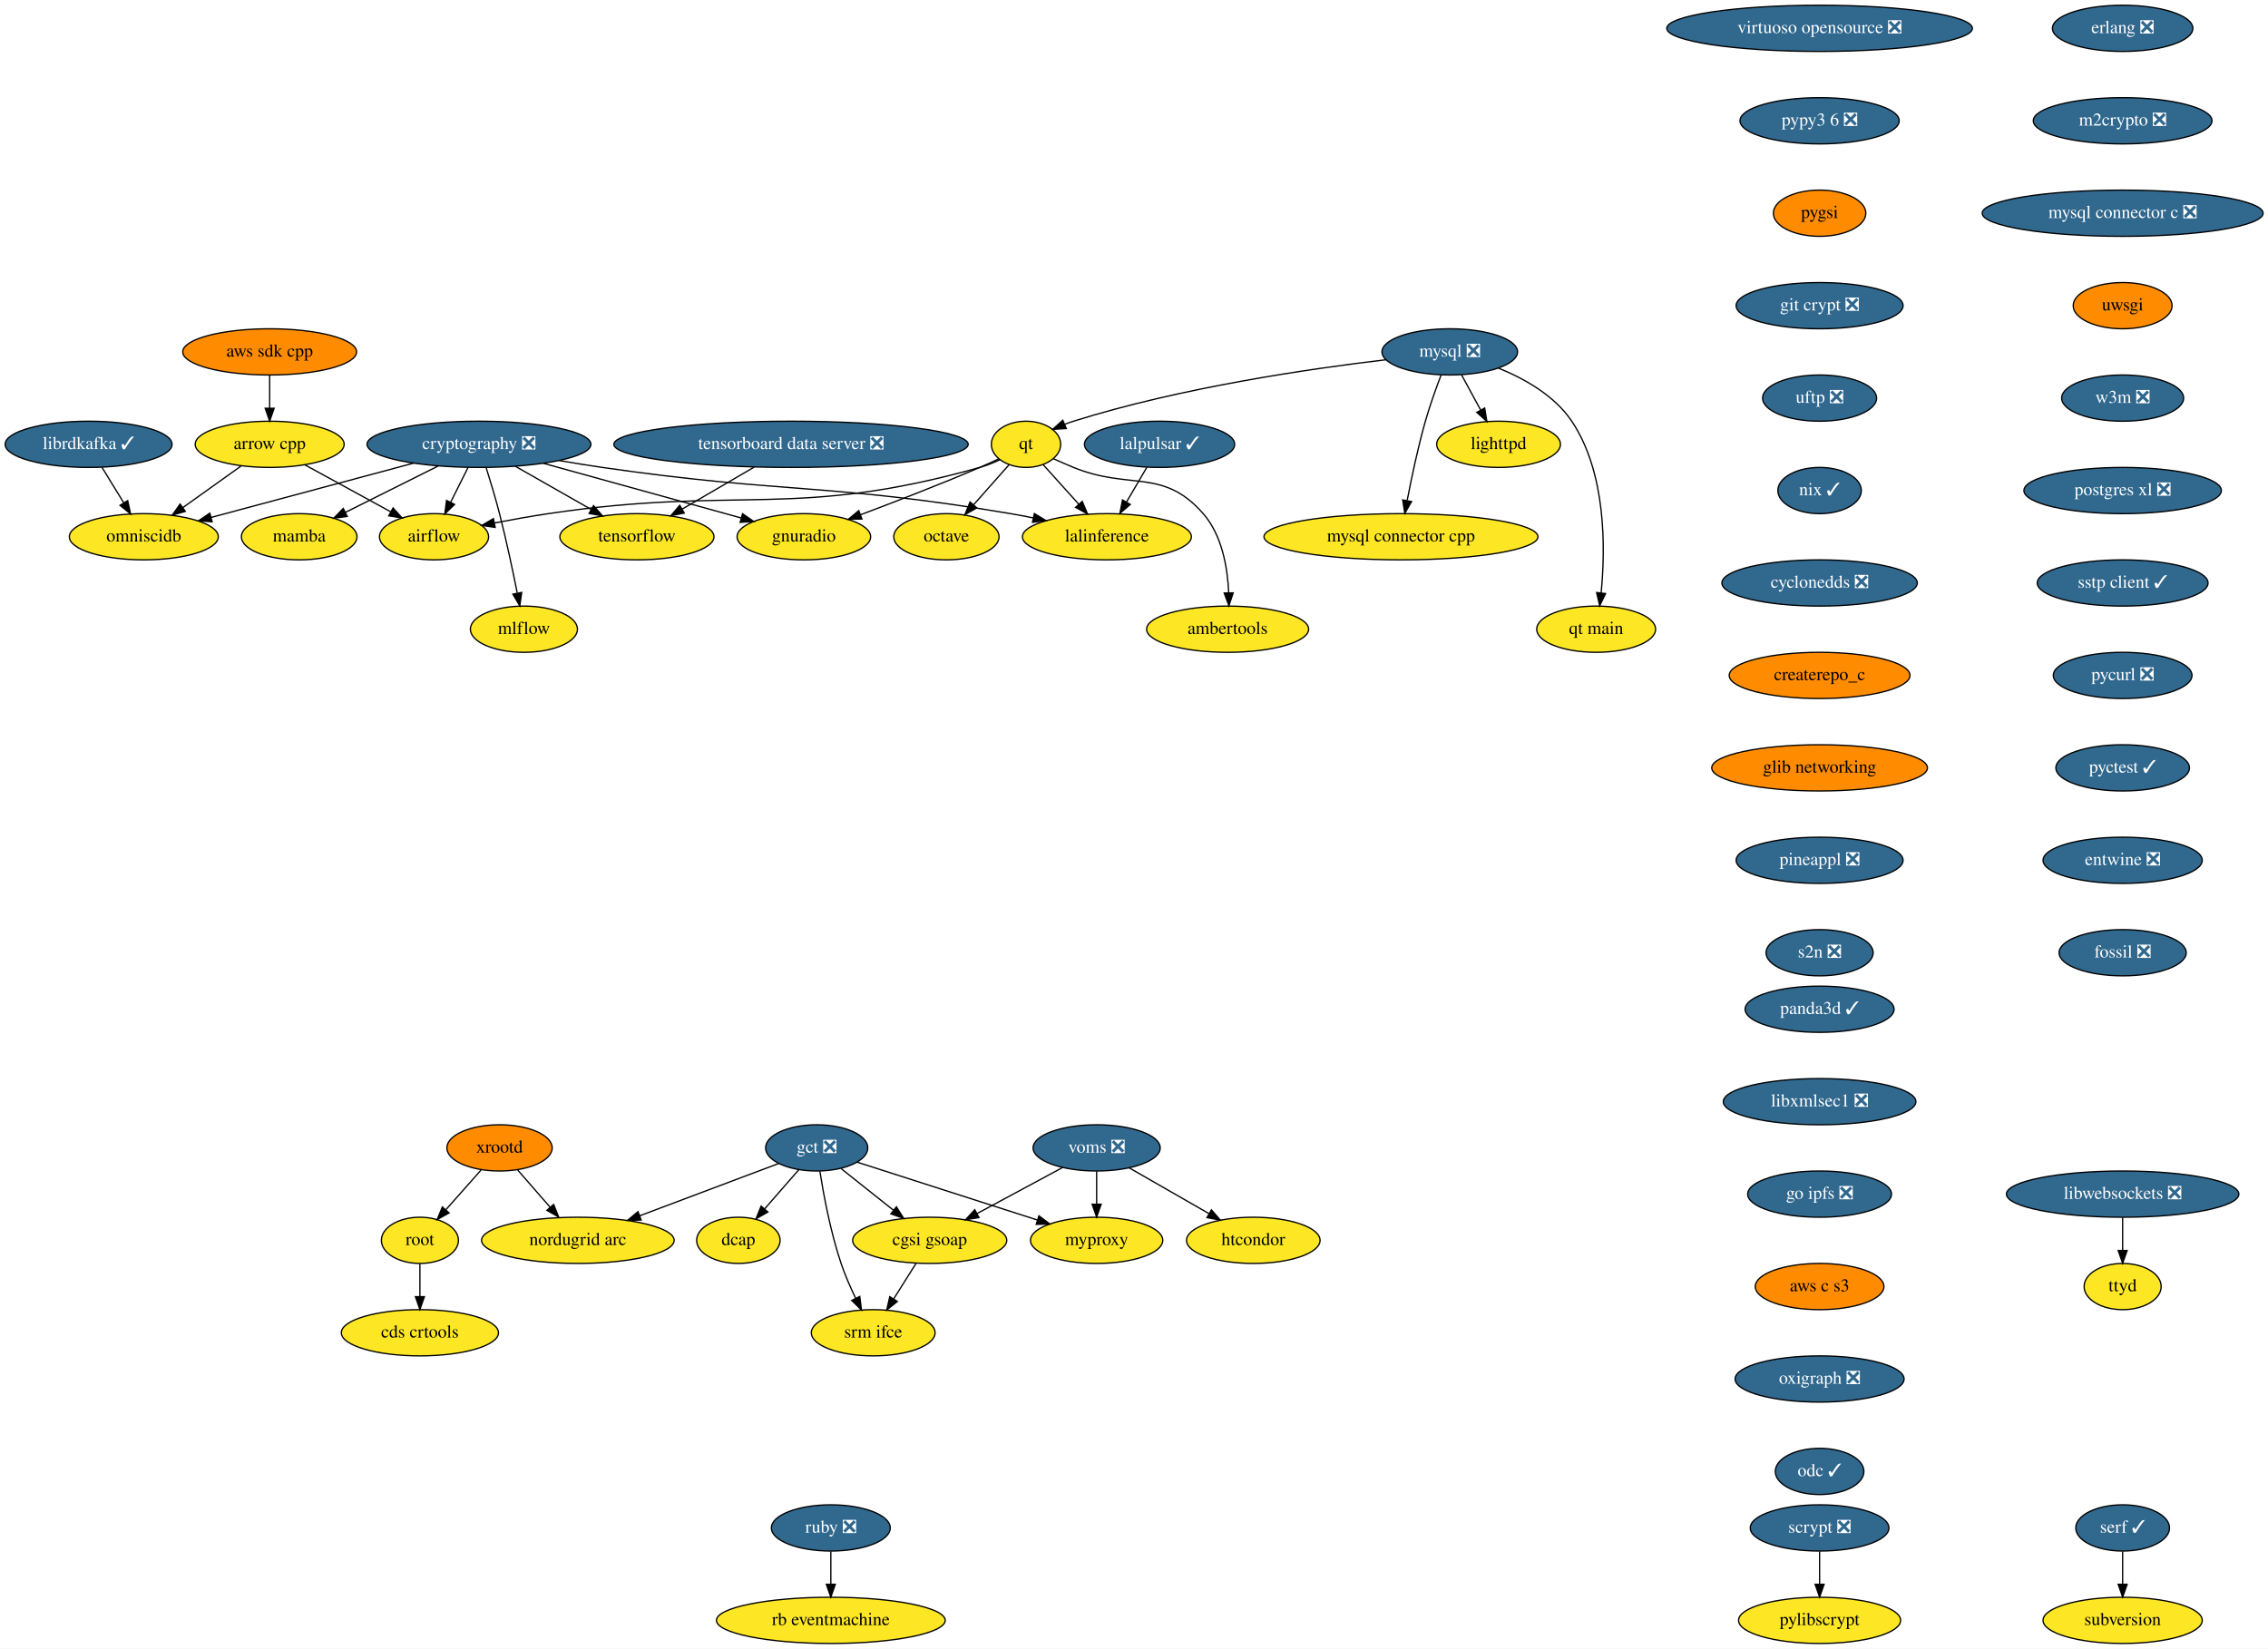
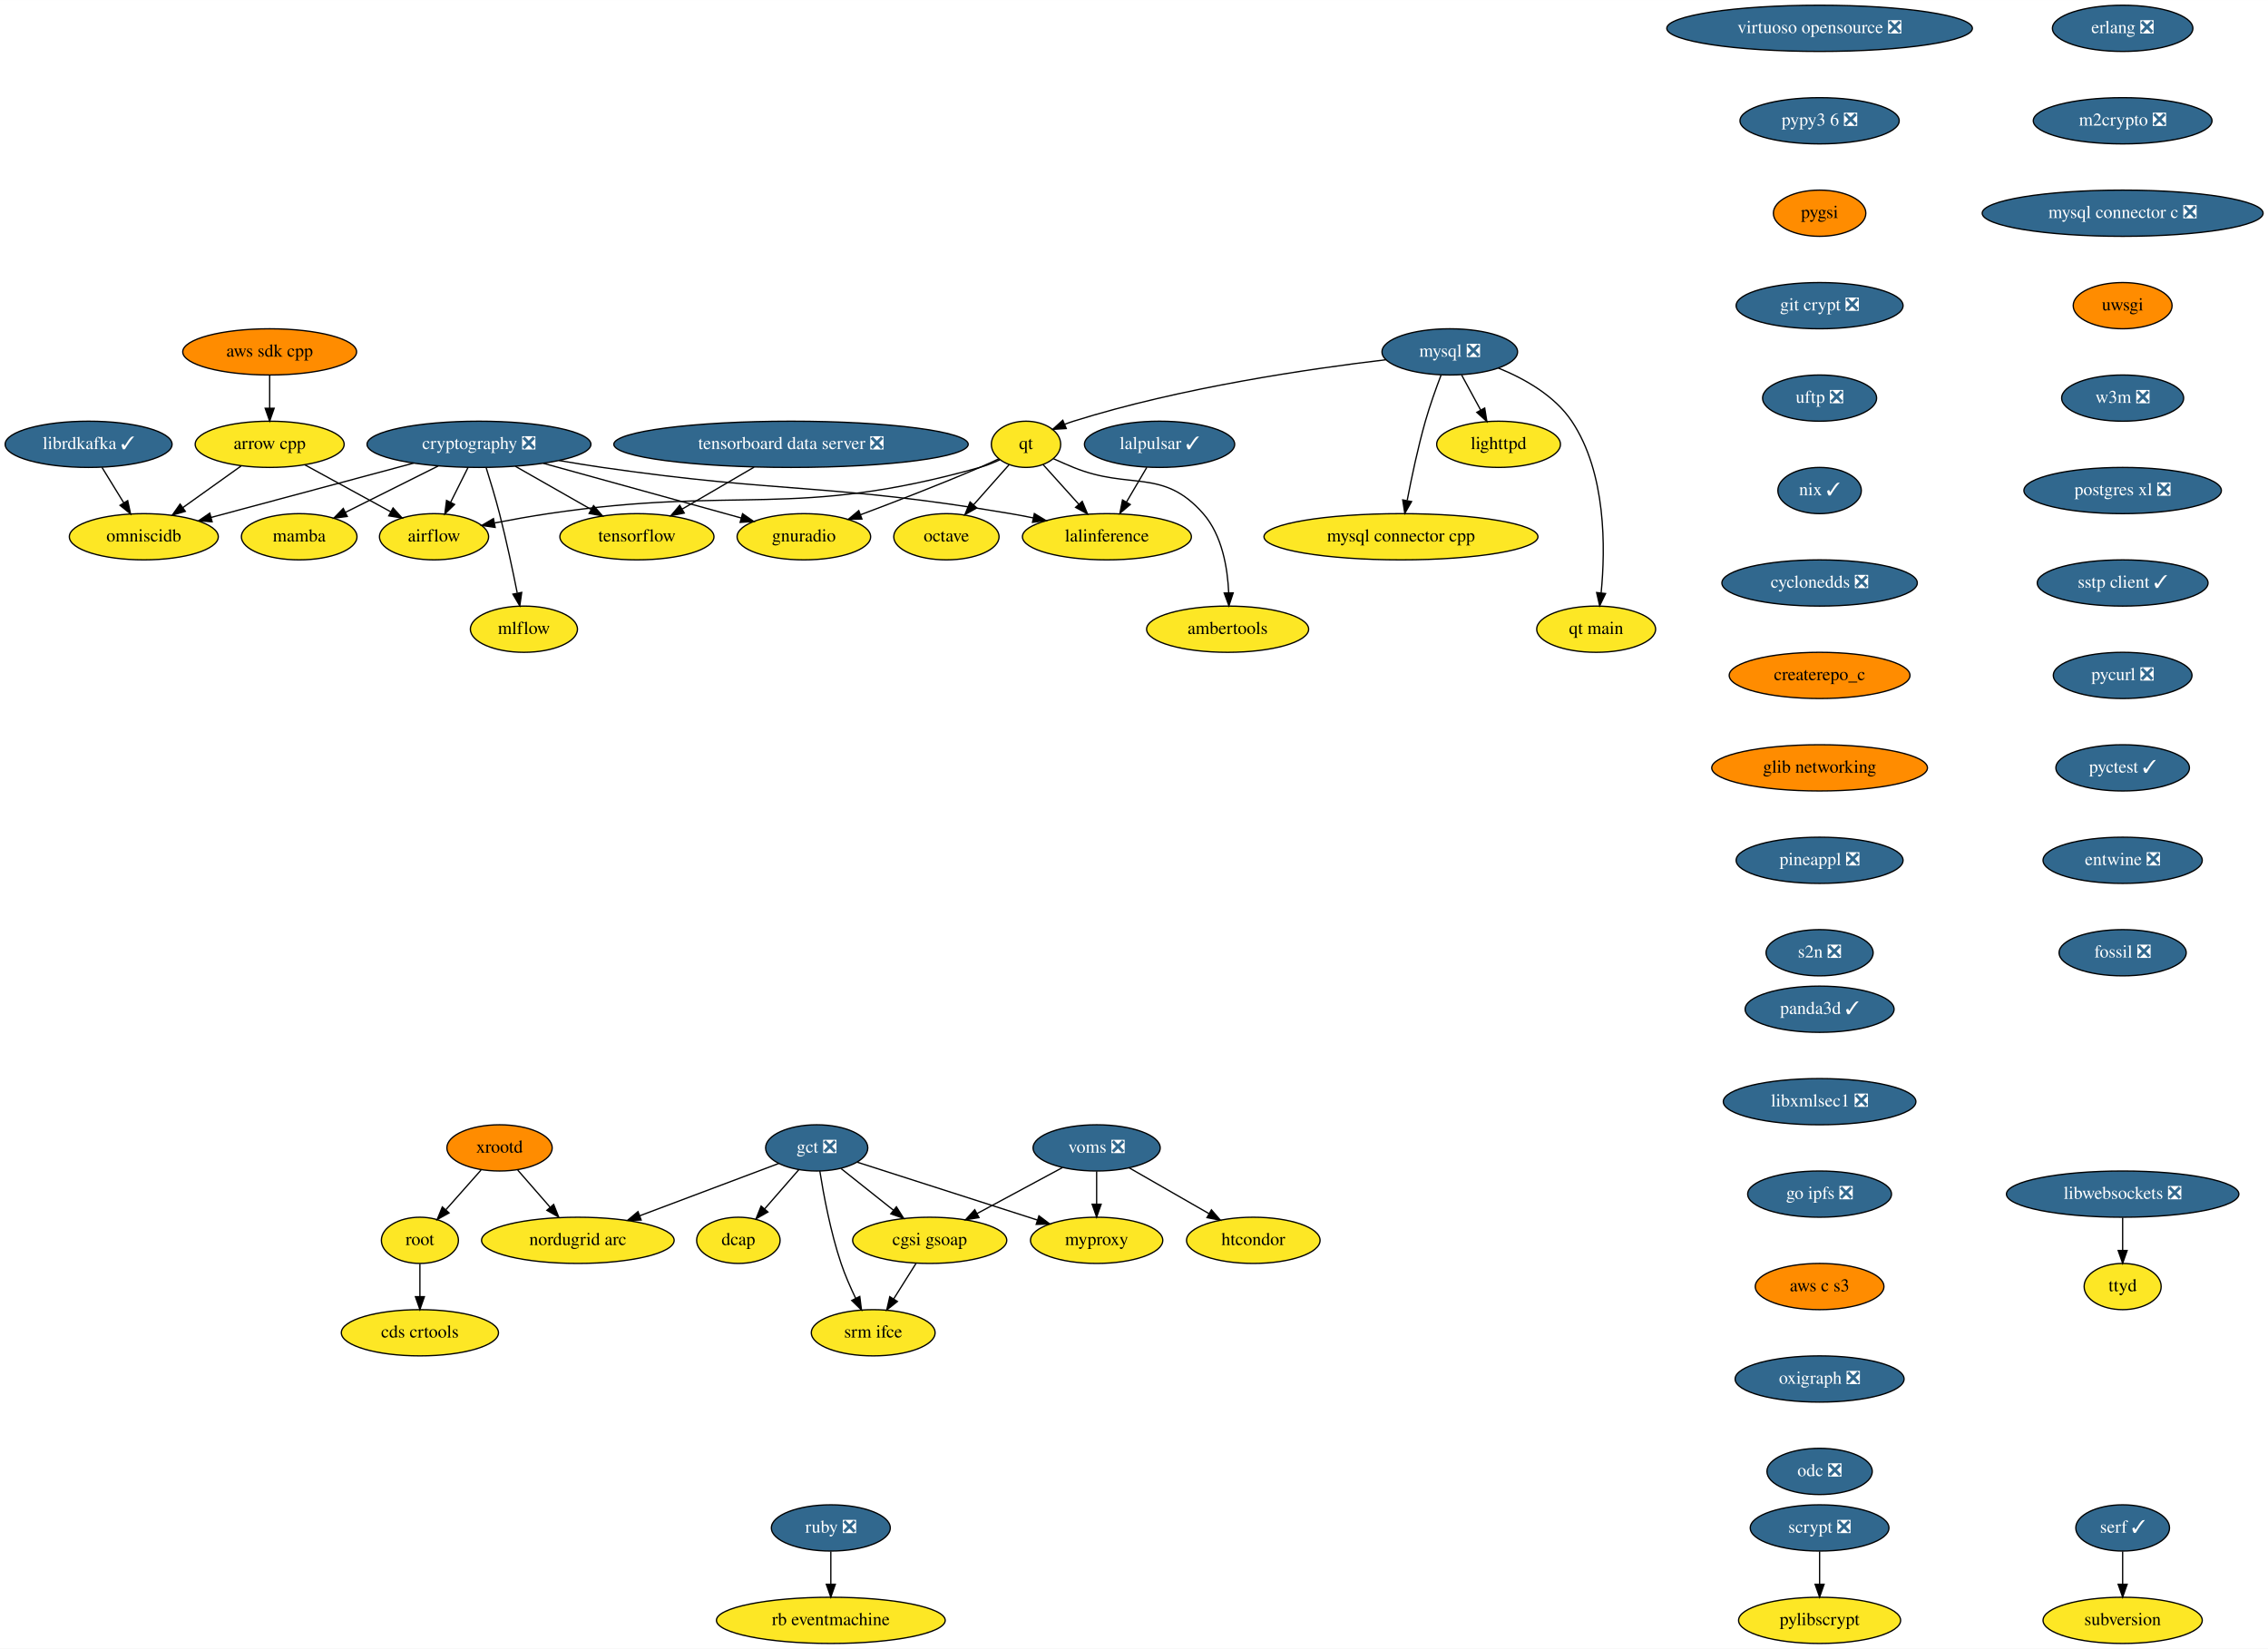
<svg xmlns="http://www.w3.org/2000/svg" xmlns:xlink="http://www.w3.org/1999/xlink" width="1766pt" height="1284pt" viewBox="0.00 0.00 1766.19 1284.00">
  <g id="graph0" class="graph" transform="scale(1 1) rotate(0) translate(4 1280)">
    <polygon fill="white" stroke="transparent" points="-4,4 -4,-1280 1762.19,-1280 1762.19,4 -4,4" />
    <g id="node1" class="node">
      <g id="a_node1">
        <a xlink:href="https://github.com/conda-forge/airflow-feedstock" xlink:title="airflow">
          <ellipse fill="#fde725" stroke="black" cx="334" cy="-862" rx="42.49" ry="18" />
          <text text-anchor="middle" x="334" y="-858.3" font-family="Times,serif" font-size="14.00">airflow</text>
        </a>
      </g>
    </g>
    <g id="node2" class="node">
      <g id="a_node2">
        <a xlink:href="https://github.com/conda-forge/arrow-cpp-feedstock" xlink:title="arrow cpp">
          <ellipse fill="#fde725" stroke="black" cx="206" cy="-934" rx="58" ry="18" />
          <text text-anchor="middle" x="206" y="-930.3" font-family="Times,serif" font-size="14.00">arrow cpp</text>
        </a>
      </g>
    </g>
    <g id="edge1" class="edge">
      <path fill="none" stroke="black" d="M233.46,-917.98C253.04,-907.28 279.48,-892.81 300.34,-881.41" />
      <polygon fill="black" stroke="black" points="302.09,-884.44 309.19,-876.57 298.73,-878.3 302.09,-884.44" />
    </g>
    <g id="node3" class="node">
      <g id="a_node3">
        <a xlink:href="https://github.com/conda-forge/omniscidb-feedstock" xlink:title="omniscidb">
          <ellipse fill="#fde725" stroke="black" cx="108" cy="-862" rx="58" ry="18" />
          <text text-anchor="middle" x="108" y="-858.3" font-family="Times,serif" font-size="14.00">omniscidb</text>
        </a>
      </g>
    </g>
    <g id="edge2" class="edge">
      <path fill="none" stroke="black" d="M183.76,-917.12C170.36,-907.54 153.09,-895.21 138.43,-884.74" />
      <polygon fill="black" stroke="black" points="140.32,-881.79 130.15,-878.82 136.25,-887.48 140.32,-881.79" />
    </g>
    <g id="node4" class="node">
      <g id="a_node4">
        <a xlink:href="https://github.com/conda-forge/erlang-feedstock/pull/105" xlink:title="erlang ❎">
          <ellipse fill="#31688e" stroke="black" cx="1649" cy="-1258" rx="54.69" ry="18" />
          <text text-anchor="middle" x="1649" y="-1254.3" font-family="Times,serif" font-size="14.00" fill="white">erlang ❎</text>
        </a>
      </g>
    </g>
    <g id="node5" class="node">
      <g id="a_node5">
        <a xlink:href="https://github.com/conda-forge/m2crypto-feedstock/pull/63" xlink:title="m2crypto ❎">
          <ellipse fill="#31688e" stroke="black" cx="1649" cy="-1186" rx="69.59" ry="18" />
          <text text-anchor="middle" x="1649" y="-1182.3" font-family="Times,serif" font-size="14.00" fill="white">m2crypto ❎</text>
        </a>
      </g>
    </g>
    <g id="node8" class="node">
      <g id="a_node8">
        <a xlink:href="https://github.com/conda-forge/mysql-connector-c-feedstock/pull/18" xlink:title="mysql connector c ❎">
          <ellipse fill="#31688e" stroke="black" cx="1649" cy="-1114" rx="109.38" ry="18" />
          <text text-anchor="middle" x="1649" y="-1110.3" font-family="Times,serif" font-size="14.00" fill="white">mysql connector c ❎</text>
        </a>
      </g>
    </g>
    <g id="node6" class="node">
      <g id="a_node6">
        <a xlink:href="https://github.com/conda-forge/librdkafka-feedstock/pull/67" xlink:title="librdkafka ✓">
          <ellipse fill="#31688e" stroke="black" cx="65" cy="-934" rx="65" ry="18" />
          <text text-anchor="middle" x="65" y="-930.3" font-family="Times,serif" font-size="14.00" fill="white">librdkafka ✓</text>
        </a>
      </g>
    </g>
    <g id="edge4" class="edge">
      <path fill="none" stroke="black" d="M75.41,-916.05C80.48,-907.8 86.68,-897.7 92.31,-888.54" />
      <polygon fill="black" stroke="black" points="95.43,-890.14 97.69,-879.79 89.47,-886.48 95.43,-890.14" />
    </g>
    <g id="node7" class="node">
      <g id="a_node7">
        <a xlink:href="https://github.com/conda-forge/lighttpd-feedstock" xlink:title="lighttpd">
          <ellipse fill="#fde725" stroke="black" cx="1163" cy="-934" rx="48.19" ry="18" />
          <text text-anchor="middle" x="1163" y="-930.3" font-family="Times,serif" font-size="14.00">lighttpd</text>
        </a>
      </g>
    </g>
    <g id="node17" class="node">
      <g id="a_node17">
        <a xlink:href="https://github.com/conda-forge/uwsgi-feedstock" xlink:title="uwsgi">
          <ellipse fill="#ff8c00" stroke="black" cx="1649" cy="-1042" rx="38.5" ry="18" />
          <text text-anchor="middle" x="1649" y="-1038.3" font-family="Times,serif" font-size="14.00">uwsgi</text>
        </a>
      </g>
    </g>
    <g id="node9" class="node">
      <g id="a_node9">
        <a xlink:href="https://github.com/conda-forge/mysql-feedstock/pull/59" xlink:title="mysql ❎">
          <ellipse fill="#31688e" stroke="black" cx="1125" cy="-1006" rx="52.79" ry="18" />
          <text text-anchor="middle" x="1125" y="-1002.3" font-family="Times,serif" font-size="14.00" fill="white">mysql ❎</text>
        </a>
      </g>
    </g>
    <g id="edge6" class="edge">
      <path fill="none" stroke="black" d="M1134.2,-988.05C1138.63,-979.89 1144.05,-969.91 1148.98,-960.82" />
      <polygon fill="black" stroke="black" points="1152.19,-962.25 1153.89,-951.79 1146.04,-958.91 1152.19,-962.25" />
    </g>
    <g id="node10" class="node">
      <g id="a_node10">
        <a xlink:href="https://github.com/conda-forge/qt-feedstock" xlink:title="qt">
          <ellipse fill="#fde725" stroke="black" cx="795" cy="-934" rx="27" ry="18" />
          <text text-anchor="middle" x="795" y="-930.3" font-family="Times,serif" font-size="14.00">qt</text>
        </a>
      </g>
    </g>
    <g id="edge7" class="edge">
      <path fill="none" stroke="black" d="M1075.36,-999.88C1016.33,-992.92 915.33,-978.22 832,-952 829.72,-951.28 827.41,-950.46 825.09,-949.57" />
      <polygon fill="black" stroke="black" points="826.34,-946.3 815.77,-945.65 823.63,-952.75 826.34,-946.3" />
    </g>
    <g id="node11" class="node">
      <g id="a_node11">
        <a xlink:href="https://github.com/conda-forge/mysql-connector-cpp-feedstock" xlink:title="mysql connector cpp">
          <ellipse fill="#fde725" stroke="black" cx="1087" cy="-862" rx="106.68" ry="18" />
          <text text-anchor="middle" x="1087" y="-858.3" font-family="Times,serif" font-size="14.00">mysql connector cpp</text>
        </a>
      </g>
    </g>
    <g id="edge8" class="edge">
      <path fill="none" stroke="black" d="M1118.25,-988C1114.32,-977.7 1109.48,-964.22 1106,-952 1100.2,-931.61 1095.26,-908.15 1091.87,-890.44" />
      <polygon fill="black" stroke="black" points="1095.24,-889.42 1089.97,-880.23 1088.36,-890.7 1095.24,-889.42" />
    </g>
    <g id="node12" class="node">
      <g id="a_node12">
        <a xlink:href="https://github.com/conda-forge/qt-main-feedstock" xlink:title="qt main">
          <ellipse fill="#fde725" stroke="black" cx="1239" cy="-790" rx="46.29" ry="18" />
          <text text-anchor="middle" x="1239" y="-786.3" font-family="Times,serif" font-size="14.00">qt main</text>
        </a>
      </g>
    </g>
    <g id="edge9" class="edge">
      <path fill="none" stroke="black" d="M1162.9,-993.37C1183.18,-985.13 1206.66,-971.93 1220,-952 1246.98,-911.68 1246.24,-852.68 1242.88,-818.42" />
      <polygon fill="black" stroke="black" points="1246.33,-817.77 1241.73,-808.23 1239.37,-818.56 1246.33,-817.77" />
    </g>
    <g id="edge10" class="edge">
      <path fill="none" stroke="black" d="M774.52,-921.89C769.56,-919.61 764.19,-917.46 759,-916 614.41,-875.37 571.55,-902.11 423,-880 409.36,-877.97 394.63,-875.34 381.15,-872.75" />
      <polygon fill="black" stroke="black" points="381.61,-869.28 371.12,-870.8 380.27,-876.15 381.61,-869.28" />
    </g>
    <g id="node13" class="node">
      <g id="a_node13">
        <a xlink:href="https://github.com/conda-forge/octave-feedstock" xlink:title="octave">
          <ellipse fill="#fde725" stroke="black" cx="733" cy="-862" rx="41" ry="18" />
          <text text-anchor="middle" x="733" y="-858.3" font-family="Times,serif" font-size="14.00">octave</text>
        </a>
      </g>
    </g>
    <g id="edge11" class="edge">
      <path fill="none" stroke="black" d="M781.85,-918.15C773.81,-909.07 763.33,-897.24 754.14,-886.87" />
      <polygon fill="black" stroke="black" points="756.68,-884.46 747.43,-879.29 751.44,-889.1 756.68,-884.46" />
    </g>
    <g id="node14" class="node">
      <g id="a_node14">
        <a xlink:href="https://github.com/conda-forge/lalinference-feedstock" xlink:title="lalinference">
          <ellipse fill="#fde725" stroke="black" cx="858" cy="-862" rx="65.79" ry="18" />
          <text text-anchor="middle" x="858" y="-858.3" font-family="Times,serif" font-size="14.00">lalinference</text>
        </a>
      </g>
    </g>
    <g id="edge12" class="edge">
      <path fill="none" stroke="black" d="M808.36,-918.15C816.42,-909.2 826.88,-897.58 836.12,-887.31" />
      <polygon fill="black" stroke="black" points="838.8,-889.56 842.89,-879.79 833.6,-884.88 838.8,-889.56" />
    </g>
    <g id="node15" class="node">
      <g id="a_node15">
        <a xlink:href="https://github.com/conda-forge/ambertools-feedstock" xlink:title="ambertools">
          <ellipse fill="#fde725" stroke="black" cx="952" cy="-790" rx="63.09" ry="18" />
          <text text-anchor="middle" x="952" y="-786.3" font-family="Times,serif" font-size="14.00">ambertools</text>
        </a>
      </g>
    </g>
    <g id="edge13" class="edge">
      <path fill="none" stroke="black" d="M816.38,-922.79C821.46,-920.47 826.89,-918.08 832,-916 876.14,-898.03 901.6,-915.85 933,-880 947.76,-863.15 952,-837.68 952.84,-818.29" />
      <polygon fill="black" stroke="black" points="956.34,-818.3 953.01,-808.24 949.34,-818.18 956.34,-818.3" />
    </g>
    <g id="node16" class="node">
      <g id="a_node16">
        <a xlink:href="https://github.com/conda-forge/gnuradio-feedstock" xlink:title="gnuradio">
          <ellipse fill="#fde725" stroke="black" cx="622" cy="-862" rx="52" ry="18" />
          <text text-anchor="middle" x="622" y="-858.3" font-family="Times,serif" font-size="14.00">gnuradio</text>
        </a>
      </g>
    </g>
    <g id="edge14" class="edge">
      <path fill="none" stroke="black" d="M773.79,-922.68C768.96,-920.41 763.83,-918.07 759,-916 728.31,-902.84 693.18,-889.28 666.18,-879.17" />
      <polygon fill="black" stroke="black" points="667.21,-875.82 656.62,-875.61 664.77,-882.38 667.21,-875.82" />
    </g>
    <g id="node22" class="node">
      <g id="a_node22">
        <a xlink:href="https://github.com/conda-forge/w3m-feedstock/pull/11" xlink:title="w3m ❎">
          <ellipse fill="#31688e" stroke="black" cx="1649" cy="-970" rx="47.5" ry="18" />
          <text text-anchor="middle" x="1649" y="-966.3" font-family="Times,serif" font-size="14.00" fill="white">w3m ❎</text>
        </a>
      </g>
    </g>
    <g id="node18" class="node">
      <g id="a_node18">
        <a xlink:href="https://github.com/conda-forge/pylibscrypt-feedstock" xlink:title="pylibscrypt">
          <ellipse fill="#fde725" stroke="black" cx="1413" cy="-18" rx="63.09" ry="18" />
          <text text-anchor="middle" x="1413" y="-14.3" font-family="Times,serif" font-size="14.00">pylibscrypt</text>
        </a>
      </g>
    </g>
    <g id="node19" class="node">
      <g id="a_node19">
        <a xlink:href="https://github.com/conda-forge/ruby-feedstock/pull/88" xlink:title="ruby ❎">
          <ellipse fill="#31688e" stroke="black" cx="643" cy="-90" rx="46.29" ry="18" />
          <text text-anchor="middle" x="643" y="-86.3" font-family="Times,serif" font-size="14.00" fill="white">ruby ❎</text>
        </a>
      </g>
    </g>
    <g id="node20" class="node">
      <g id="a_node20">
        <a xlink:href="https://github.com/conda-forge/rb-eventmachine-feedstock" xlink:title="rb eventmachine">
          <ellipse fill="#fde725" stroke="black" cx="643" cy="-18" rx="89.08" ry="18" />
          <text text-anchor="middle" x="643" y="-14.3" font-family="Times,serif" font-size="14.00">rb eventmachine</text>
        </a>
      </g>
    </g>
    <g id="edge16" class="edge">
      <path fill="none" stroke="black" d="M643,-71.7C643,-63.98 643,-54.71 643,-46.11" />
      <polygon fill="black" stroke="black" points="646.5,-46.1 643,-36.1 639.5,-46.1 646.5,-46.1" />
    </g>
    <g id="node21" class="node">
      <g id="a_node21">
        <a xlink:href="https://github.com/conda-forge/scrypt-feedstock/pull/37" xlink:title="scrypt ❎">
          <ellipse fill="#31688e" stroke="black" cx="1413" cy="-90" rx="54" ry="18" />
          <text text-anchor="middle" x="1413" y="-86.3" font-family="Times,serif" font-size="14.00" fill="white">scrypt ❎</text>
        </a>
      </g>
    </g>
    <g id="edge17" class="edge">
      <path fill="none" stroke="black" d="M1413,-71.7C1413,-63.98 1413,-54.71 1413,-46.11" />
      <polygon fill="black" stroke="black" points="1416.5,-46.1 1413,-36.1 1409.5,-46.1 1416.5,-46.1" />
    </g>
    <g id="node23" class="node">
      <g id="a_node23">
        <a xlink:href="https://github.com/conda-forge/postgres-xl-feedstock/pull/8" xlink:title="postgres xl ❎">
          <ellipse fill="#31688e" stroke="black" cx="1649" cy="-898" rx="76.89" ry="18" />
          <text text-anchor="middle" x="1649" y="-894.3" font-family="Times,serif" font-size="14.00" fill="white">postgres xl ❎</text>
        </a>
      </g>
    </g>
    <g id="node24" class="node">
      <g id="a_node24">
        <a xlink:href="https://github.com/conda-forge/sstp-client-feedstock/pull/7" xlink:title="sstp client ✓">
          <ellipse fill="#31688e" stroke="black" cx="1649" cy="-826" rx="66.5" ry="18" />
          <text text-anchor="middle" x="1649" y="-822.3" font-family="Times,serif" font-size="14.00" fill="white">sstp client ✓</text>
        </a>
      </g>
    </g>
    <g id="node30" class="node">
      <g id="a_node30">
        <a xlink:href="https://github.com/conda-forge/pycurl-feedstock/pull/19" xlink:title="pycurl ❎">
          <ellipse fill="#31688e" stroke="black" cx="1649" cy="-754" rx="54" ry="18" />
          <text text-anchor="middle" x="1649" y="-750.3" font-family="Times,serif" font-size="14.00" fill="white">pycurl ❎</text>
        </a>
      </g>
    </g>
    <g id="node25" class="node">
      <g id="a_node25">
        <a xlink:href="https://github.com/conda-forge/cryptography-feedstock/pull/80" xlink:title="cryptography ❎">
          <ellipse fill="#31688e" stroke="black" cx="369" cy="-934" rx="87.18" ry="18" />
          <text text-anchor="middle" x="369" y="-930.3" font-family="Times,serif" font-size="14.00" fill="white">cryptography ❎</text>
        </a>
      </g>
    </g>
    <g id="edge21" class="edge">
      <path fill="none" stroke="black" d="M360.53,-916.05C356.44,-907.89 351.46,-897.91 346.91,-888.82" />
      <polygon fill="black" stroke="black" points="350,-887.17 342.39,-879.79 343.74,-890.3 350,-887.17" />
    </g>
    <g id="edge22" class="edge">
      <path fill="none" stroke="black" d="M318.06,-919.34C272.59,-907.14 206.28,-889.36 160.37,-877.05" />
      <polygon fill="black" stroke="black" points="161.18,-873.64 150.62,-874.43 159.37,-880.4 161.18,-873.64" />
    </g>
    <g id="edge23" class="edge">
      <path fill="none" stroke="black" d="M431.39,-921.37C442.56,-919.45 454.11,-917.58 465,-916 605.76,-895.59 642.76,-903.76 783,-880 788.73,-879.03 794.69,-877.9 800.62,-876.68" />
      <polygon fill="black" stroke="black" points="801.49,-880.08 810.55,-874.59 800.04,-873.23 801.49,-880.08" />
    </g>
    <g id="edge24" class="edge">
      <path fill="none" stroke="black" d="M419.14,-919.2C457.88,-908.52 512.85,-893.36 561,-880 564.99,-878.89 569.13,-877.74 573.29,-876.59" />
      <polygon fill="black" stroke="black" points="574.26,-879.95 582.95,-873.9 572.38,-873.21 574.26,-879.95" />
    </g>
    <g id="node26" class="node">
      <g id="a_node26">
        <a xlink:href="https://github.com/conda-forge/tensorflow-feedstock" xlink:title="tensorflow">
          <ellipse fill="#fde725" stroke="black" cx="492" cy="-862" rx="60" ry="18" />
          <text text-anchor="middle" x="492" y="-858.3" font-family="Times,serif" font-size="14.00">tensorflow</text>
        </a>
      </g>
    </g>
    <g id="edge25" class="edge">
      <path fill="none" stroke="black" d="M397.22,-916.94C414.77,-906.95 437.5,-894.01 456.3,-883.31" />
      <polygon fill="black" stroke="black" points="458.22,-886.25 465.18,-878.26 454.76,-880.17 458.22,-886.25" />
    </g>
    <g id="node27" class="node">
      <g id="a_node27">
        <a xlink:href="https://github.com/conda-forge/mamba-feedstock" xlink:title="mamba">
          <ellipse fill="#fde725" stroke="black" cx="229" cy="-862" rx="45" ry="18" />
          <text text-anchor="middle" x="229" y="-858.3" font-family="Times,serif" font-size="14.00">mamba</text>
        </a>
      </g>
    </g>
    <g id="edge26" class="edge">
      <path fill="none" stroke="black" d="M337.23,-917.12C315.77,-906.39 287.4,-892.2 265.08,-881.04" />
      <polygon fill="black" stroke="black" points="266.44,-877.81 255.93,-876.47 263.31,-884.07 266.44,-877.81" />
    </g>
    <g id="node28" class="node">
      <g id="a_node28">
        <a xlink:href="https://github.com/conda-forge/mlflow-feedstock" xlink:title="mlflow">
          <ellipse fill="#fde725" stroke="black" cx="404" cy="-790" rx="41.69" ry="18" />
          <text text-anchor="middle" x="404" y="-786.3" font-family="Times,serif" font-size="14.00">mlflow</text>
        </a>
      </g>
    </g>
    <g id="edge27" class="edge">
      <path fill="none" stroke="black" d="M374.55,-915.92C377.81,-905.58 381.89,-892.1 385,-880 390.28,-859.47 395.24,-836.02 398.77,-818.34" />
      <polygon fill="black" stroke="black" points="402.28,-818.65 400.78,-808.16 395.41,-817.3 402.28,-818.65" />
    </g>
    <g id="node29" class="node">
      <g id="a_node29">
        <a xlink:href="https://github.com/conda-forge/aws-sdk-cpp-feedstock" xlink:title="aws sdk cpp">
          <ellipse fill="#ff8c00" stroke="black" cx="206" cy="-1006" rx="67.69" ry="18" />
          <text text-anchor="middle" x="206" y="-1002.3" font-family="Times,serif" font-size="14.00">aws sdk cpp</text>
        </a>
      </g>
    </g>
    <g id="edge28" class="edge">
      <path fill="none" stroke="black" d="M206,-987.7C206,-979.98 206,-970.71 206,-962.11" />
      <polygon fill="black" stroke="black" points="209.5,-962.1 206,-952.1 202.5,-962.1 209.5,-962.1" />
    </g>
    <g id="node31" class="node">
      <g id="a_node31">
        <a xlink:href="https://github.com/conda-forge/pyctest-feedstock/pull/18" xlink:title="pyctest ✓">
          <ellipse fill="#31688e" stroke="black" cx="1649" cy="-682" rx="52" ry="18" />
          <text text-anchor="middle" x="1649" y="-678.3" font-family="Times,serif" font-size="14.00" fill="white">pyctest ✓</text>
        </a>
      </g>
    </g>
    <g id="node33" class="node">
      <g id="a_node33">
        <a xlink:href="https://github.com/conda-forge/entwine-feedstock/pull/28" xlink:title="entwine ❎">
          <ellipse fill="#31688e" stroke="black" cx="1649" cy="-610" rx="61.99" ry="18" />
          <text text-anchor="middle" x="1649" y="-606.3" font-family="Times,serif" font-size="14.00" fill="white">entwine ❎</text>
        </a>
      </g>
    </g>
    <g id="node32" class="node">
      <g id="a_node32">
        <a xlink:href="https://github.com/conda-forge/lalpulsar-feedstock/pull/39" xlink:title="lalpulsar ✓">
          <ellipse fill="#31688e" stroke="black" cx="899" cy="-934" rx="58.5" ry="18" />
          <text text-anchor="middle" x="899" y="-930.3" font-family="Times,serif" font-size="14.00" fill="white">lalpulsar ✓</text>
        </a>
      </g>
    </g>
    <g id="edge31" class="edge">
      <path fill="none" stroke="black" d="M889.08,-916.05C884.31,-907.92 878.5,-898 873.19,-888.94" />
      <polygon fill="black" stroke="black" points="876.19,-887.14 868.12,-880.28 870.15,-890.67 876.19,-887.14" />
    </g>
    <g id="node34" class="node">
      <g id="a_node34">
        <a xlink:href="https://github.com/conda-forge/fossil-feedstock/pull/14" xlink:title="fossil ❎">
          <ellipse fill="#31688e" stroke="black" cx="1649" cy="-538" rx="49.5" ry="18" />
          <text text-anchor="middle" x="1649" y="-534.3" font-family="Times,serif" font-size="14.00" fill="white">fossil ❎</text>
        </a>
      </g>
    </g>
    <g id="node35" class="node">
      <g id="a_node35">
        <a xlink:href="https://github.com/conda-forge/xrootd-feedstock" xlink:title="xrootd">
          <ellipse fill="#ff8c00" stroke="black" cx="385" cy="-386" rx="41" ry="18" />
          <text text-anchor="middle" x="385" y="-382.3" font-family="Times,serif" font-size="14.00">xrootd</text>
        </a>
      </g>
    </g>
    <g id="node36" class="node">
      <g id="a_node36">
        <a xlink:href="https://github.com/conda-forge/root-feedstock" xlink:title="root">
          <ellipse fill="#fde725" stroke="black" cx="323" cy="-314" rx="30" ry="18" />
          <text text-anchor="middle" x="323" y="-310.3" font-family="Times,serif" font-size="14.00">root</text>
        </a>
      </g>
    </g>
    <g id="edge34" class="edge">
      <path fill="none" stroke="black" d="M370.62,-368.76C362.49,-359.59 352.2,-347.96 343.26,-337.88" />
      <polygon fill="black" stroke="black" points="345.7,-335.35 336.45,-330.19 340.46,-340 345.7,-335.35" />
    </g>
    <g id="node37" class="node">
      <g id="a_node37">
        <a xlink:href="https://github.com/conda-forge/nordugrid-arc-feedstock" xlink:title="nordugrid arc">
          <ellipse fill="#fde725" stroke="black" cx="446" cy="-314" rx="74.99" ry="18" />
          <text text-anchor="middle" x="446" y="-310.3" font-family="Times,serif" font-size="14.00">nordugrid arc</text>
        </a>
      </g>
    </g>
    <g id="edge35" class="edge">
      <path fill="none" stroke="black" d="M399.15,-368.76C406.63,-360.18 415.97,-349.46 424.34,-339.86" />
      <polygon fill="black" stroke="black" points="427.15,-341.96 431.08,-332.12 421.87,-337.36 427.15,-341.96" />
    </g>
    <g id="node38" class="node">
      <g id="a_node38">
        <a xlink:href="https://github.com/conda-forge/cds-crtools-feedstock" xlink:title="cds crtools">
          <ellipse fill="#fde725" stroke="black" cx="323" cy="-242" rx="61.19" ry="18" />
          <text text-anchor="middle" x="323" y="-238.3" font-family="Times,serif" font-size="14.00">cds crtools</text>
        </a>
      </g>
    </g>
    <g id="edge36" class="edge">
      <path fill="none" stroke="black" d="M323,-295.7C323,-287.98 323,-278.71 323,-270.11" />
      <polygon fill="black" stroke="black" points="326.5,-270.1 323,-260.1 319.5,-270.1 326.5,-270.1" />
    </g>
    <g id="node39" class="node">
      <g id="a_node39">
        <a xlink:href="https://github.com/conda-forge/virtuoso-opensource-feedstock/pull/5" xlink:title="virtuoso opensource ❎">
          <ellipse fill="#31688e" stroke="black" cx="1413" cy="-1258" rx="119" ry="18" />
          <text text-anchor="middle" x="1413" y="-1254.3" font-family="Times,serif" font-size="14.00" fill="white">virtuoso opensource ❎</text>
        </a>
      </g>
    </g>
    <g id="node40" class="node">
      <g id="a_node40">
        <a xlink:href="https://github.com/conda-forge/pypy3.6-feedstock/pull/72" xlink:title="pypy3 6 ❎">
          <ellipse fill="#31688e" stroke="black" cx="1413" cy="-1186" rx="61.99" ry="18" />
          <text text-anchor="middle" x="1413" y="-1182.3" font-family="Times,serif" font-size="14.00" fill="white">pypy3 6 ❎</text>
        </a>
      </g>
    </g>
    <g id="node46" class="node">
      <g id="a_node46">
        <a xlink:href="https://github.com/conda-forge/pygsi-feedstock" xlink:title="pygsi">
          <ellipse fill="#ff8c00" stroke="black" cx="1413" cy="-1114" rx="36" ry="18" />
          <text text-anchor="middle" x="1413" y="-1110.3" font-family="Times,serif" font-size="14.00">pygsi</text>
        </a>
      </g>
    </g>
    <g id="node41" class="node">
      <g id="a_node41">
        <a xlink:href="https://github.com/conda-forge/voms-feedstock/pull/8" xlink:title="voms ❎">
          <ellipse fill="#31688e" stroke="black" cx="850" cy="-386" rx="49.5" ry="18" />
          <text text-anchor="middle" x="850" y="-382.3" font-family="Times,serif" font-size="14.00" fill="white">voms ❎</text>
        </a>
      </g>
    </g>
    <g id="node42" class="node">
      <g id="a_node42">
        <a xlink:href="https://github.com/conda-forge/cgsi-gsoap-feedstock" xlink:title="cgsi gsoap">
          <ellipse fill="#fde725" stroke="black" cx="720" cy="-314" rx="60" ry="18" />
          <text text-anchor="middle" x="720" y="-310.3" font-family="Times,serif" font-size="14.00">cgsi gsoap</text>
        </a>
      </g>
    </g>
    <g id="edge38" class="edge">
      <path fill="none" stroke="black" d="M823.38,-370.67C804.23,-360.35 778.14,-346.31 756.97,-334.91" />
      <polygon fill="black" stroke="black" points="758.4,-331.7 747.93,-330.04 755.08,-337.86 758.4,-331.7" />
    </g>
    <g id="node43" class="node">
      <g id="a_node43">
        <a xlink:href="https://github.com/conda-forge/htcondor-feedstock" xlink:title="htcondor">
          <ellipse fill="#fde725" stroke="black" cx="972" cy="-314" rx="52" ry="18" />
          <text text-anchor="middle" x="972" y="-310.3" font-family="Times,serif" font-size="14.00">htcondor</text>
        </a>
      </g>
    </g>
    <g id="edge39" class="edge">
      <path fill="none" stroke="black" d="M875.28,-370.5C893.31,-360.15 917.78,-346.11 937.6,-334.74" />
      <polygon fill="black" stroke="black" points="939.4,-337.74 946.33,-329.73 935.92,-331.67 939.4,-337.74" />
    </g>
    <g id="node44" class="node">
      <g id="a_node44">
        <a xlink:href="https://github.com/conda-forge/myproxy-feedstock" xlink:title="myproxy">
          <ellipse fill="#fde725" stroke="black" cx="850" cy="-314" rx="51.5" ry="18" />
          <text text-anchor="middle" x="850" y="-310.3" font-family="Times,serif" font-size="14.00">myproxy</text>
        </a>
      </g>
    </g>
    <g id="edge40" class="edge">
      <path fill="none" stroke="black" d="M850,-367.7C850,-359.98 850,-350.71 850,-342.11" />
      <polygon fill="black" stroke="black" points="853.5,-342.1 850,-332.1 846.5,-342.1 853.5,-342.1" />
    </g>
    <g id="node45" class="node">
      <g id="a_node45">
        <a xlink:href="https://github.com/conda-forge/srm-ifce-feedstock" xlink:title="srm ifce">
          <ellipse fill="#fde725" stroke="black" cx="676" cy="-242" rx="48.19" ry="18" />
          <text text-anchor="middle" x="676" y="-238.3" font-family="Times,serif" font-size="14.00">srm ifce</text>
        </a>
      </g>
    </g>
    <g id="edge41" class="edge">
      <path fill="none" stroke="black" d="M709.35,-296.05C704.16,-287.8 697.81,-277.7 692.05,-268.54" />
      <polygon fill="black" stroke="black" points="694.84,-266.39 686.55,-259.79 688.91,-270.12 694.84,-266.39" />
    </g>
    <g id="node47" class="node">
      <g id="a_node47">
        <a xlink:href="https://github.com/conda-forge/git-crypt-feedstock/pull/2" xlink:title="git crypt ❎">
          <ellipse fill="#31688e" stroke="black" cx="1413" cy="-1042" rx="65" ry="18" />
          <text text-anchor="middle" x="1413" y="-1038.3" font-family="Times,serif" font-size="14.00" fill="white">git crypt ❎</text>
        </a>
      </g>
    </g>
    <g id="node48" class="node">
      <g id="a_node48">
        <a xlink:href="https://github.com/conda-forge/uftp-feedstock/pull/2" xlink:title="uftp ❎">
          <ellipse fill="#31688e" stroke="black" cx="1413" cy="-970" rx="44.39" ry="18" />
          <text text-anchor="middle" x="1413" y="-966.3" font-family="Times,serif" font-size="14.00" fill="white">uftp ❎</text>
        </a>
      </g>
    </g>
    <g id="node53" class="node">
      <g id="a_node53">
        <a xlink:href="https://github.com/conda-forge/nix-feedstock/pull/19" xlink:title="nix ✓">
          <ellipse fill="#31688e" stroke="black" cx="1413" cy="-898" rx="32.5" ry="18" />
          <text text-anchor="middle" x="1413" y="-894.3" font-family="Times,serif" font-size="14.00" fill="white">nix ✓</text>
        </a>
      </g>
    </g>
    <g id="node49" class="node">
      <g id="a_node49">
        <a xlink:href="https://github.com/conda-forge/gct-feedstock/pull/6" xlink:title="gct ❎">
          <ellipse fill="#31688e" stroke="black" cx="632" cy="-386" rx="39.79" ry="18" />
          <text text-anchor="middle" x="632" y="-382.3" font-family="Times,serif" font-size="14.00" fill="white">gct ❎</text>
        </a>
      </g>
    </g>
    <g id="edge45" class="edge">
      <path fill="none" stroke="black" d="M602.53,-373.91C573.41,-362.95 528.37,-346 494.07,-333.09" />
      <polygon fill="black" stroke="black" points="495.29,-329.81 484.7,-329.56 492.83,-336.36 495.29,-329.81" />
    </g>
    <g id="edge46" class="edge">
      <path fill="none" stroke="black" d="M651.09,-369.81C662.98,-360.35 678.49,-348.02 691.78,-337.45" />
      <polygon fill="black" stroke="black" points="694.07,-340.1 699.72,-331.13 689.71,-334.62 694.07,-340.1" />
    </g>
    <g id="edge47" class="edge">
      <path fill="none" stroke="black" d="M663.7,-374.82C700.54,-362.99 761.66,-343.37 803.79,-329.84" />
      <polygon fill="black" stroke="black" points="805.08,-333.1 813.53,-326.71 802.94,-326.43 805.08,-333.1" />
    </g>
    <g id="edge49" class="edge">
      <path fill="none" stroke="black" d="M634.44,-367.96C637.31,-349.81 642.76,-320.4 651,-296 654.07,-286.9 658.28,-277.29 662.37,-268.8" />
      <polygon fill="black" stroke="black" points="665.54,-270.28 666.87,-259.77 659.28,-267.16 665.54,-270.28" />
    </g>
    <g id="node50" class="node">
      <g id="a_node50">
        <a xlink:href="https://github.com/conda-forge/dcap-feedstock" xlink:title="dcap">
          <ellipse fill="#fde725" stroke="black" cx="571" cy="-314" rx="32.5" ry="18" />
          <text text-anchor="middle" x="571" y="-310.3" font-family="Times,serif" font-size="14.00">dcap</text>
        </a>
      </g>
    </g>
    <g id="edge48" class="edge">
      <path fill="none" stroke="black" d="M618.16,-369.12C610.28,-360.08 600.27,-348.58 591.49,-338.52" />
      <polygon fill="black" stroke="black" points="594,-336.06 584.79,-330.82 588.72,-340.66 594,-336.06" />
    </g>
    <g id="node51" class="node">
      <g id="a_node51">
        <a xlink:href="https://github.com/conda-forge/libwebsockets-feedstock/pull/32" xlink:title="libwebsockets ❎">
          <ellipse fill="#31688e" stroke="black" cx="1649" cy="-350" rx="90.5" ry="18" />
          <text text-anchor="middle" x="1649" y="-346.3" font-family="Times,serif" font-size="14.00" fill="white">libwebsockets ❎</text>
        </a>
      </g>
    </g>
    <g id="node52" class="node">
      <g id="a_node52">
        <a xlink:href="https://github.com/conda-forge/ttyd-feedstock" xlink:title="ttyd">
          <ellipse fill="#fde725" stroke="black" cx="1649" cy="-278" rx="30" ry="18" />
          <text text-anchor="middle" x="1649" y="-274.3" font-family="Times,serif" font-size="14.00">ttyd</text>
        </a>
      </g>
    </g>
    <g id="edge50" class="edge">
      <path fill="none" stroke="black" d="M1649,-331.7C1649,-323.98 1649,-314.71 1649,-306.11" />
      <polygon fill="black" stroke="black" points="1652.5,-306.1 1649,-296.1 1645.5,-306.1 1652.5,-306.1" />
    </g>
    <g id="node54" class="node">
      <g id="a_node54">
        <a xlink:href="https://github.com/conda-forge/cyclonedds-feedstock/pull/2" xlink:title="cyclonedds ❎">
          <ellipse fill="#31688e" stroke="black" cx="1413" cy="-826" rx="76.09" ry="18" />
          <text text-anchor="middle" x="1413" y="-822.3" font-family="Times,serif" font-size="14.00" fill="white">cyclonedds ❎</text>
        </a>
      </g>
    </g>
    <g id="node55" class="node">
      <g id="a_node55">
        <a xlink:href="https://github.com/conda-forge/createrepo_c-feedstock" xlink:title="createrepo_c">
          <ellipse fill="#ff8c00" stroke="black" cx="1413" cy="-754" rx="70.39" ry="18" />
          <text text-anchor="middle" x="1413" y="-750.3" font-family="Times,serif" font-size="14.00">createrepo_c</text>
        </a>
      </g>
    </g>
    <g id="node58" class="node">
      <g id="a_node58">
        <a xlink:href="https://github.com/conda-forge/glib-networking-feedstock" xlink:title="glib networking">
          <ellipse fill="#ff8c00" stroke="black" cx="1413" cy="-682" rx="84" ry="18" />
          <text text-anchor="middle" x="1413" y="-678.3" font-family="Times,serif" font-size="14.00">glib networking</text>
        </a>
      </g>
    </g>
    <g id="node56" class="node">
      <g id="a_node56">
        <a xlink:href="https://github.com/conda-forge/serf-feedstock/pull/2" xlink:title="serf ✓">
          <ellipse fill="#31688e" stroke="black" cx="1649" cy="-90" rx="36.5" ry="18" />
          <text text-anchor="middle" x="1649" y="-86.3" font-family="Times,serif" font-size="14.00" fill="white">serf ✓</text>
        </a>
      </g>
    </g>
    <g id="node57" class="node">
      <g id="a_node57">
        <a xlink:href="https://github.com/conda-forge/subversion-feedstock" xlink:title="subversion">
          <ellipse fill="#fde725" stroke="black" cx="1649" cy="-18" rx="61.99" ry="18" />
          <text text-anchor="middle" x="1649" y="-14.3" font-family="Times,serif" font-size="14.00">subversion</text>
        </a>
      </g>
    </g>
    <g id="edge54" class="edge">
      <path fill="none" stroke="black" d="M1649,-71.7C1649,-63.98 1649,-54.71 1649,-46.11" />
      <polygon fill="black" stroke="black" points="1652.5,-46.1 1649,-36.1 1645.5,-46.1 1652.5,-46.1" />
    </g>
    <g id="node59" class="node">
      <g id="a_node59">
        <a xlink:href="https://github.com/conda-forge/pineappl-feedstock/pull/8" xlink:title="pineappl ❎">
          <ellipse fill="#31688e" stroke="black" cx="1413" cy="-610" rx="65" ry="18" />
          <text text-anchor="middle" x="1413" y="-606.3" font-family="Times,serif" font-size="14.00" fill="white">pineappl ❎</text>
        </a>
      </g>
    </g>
    <g id="node60" class="node">
      <g id="a_node60">
        <a xlink:href="https://github.com/conda-forge/s2n-feedstock/pull/45" xlink:title="s2n ❎">
          <ellipse fill="#31688e" stroke="black" cx="1413" cy="-538" rx="41.69" ry="18" />
          <text text-anchor="middle" x="1413" y="-534.3" font-family="Times,serif" font-size="14.00" fill="white">s2n ❎</text>
        </a>
      </g>
    </g>
    <g id="node61" class="node">
      <g id="a_node61">
        <a xlink:href="https://github.com/conda-forge/panda3d-feedstock/pull/6" xlink:title="panda3d ✓">
          <ellipse fill="#31688e" stroke="black" cx="1413" cy="-494" rx="58" ry="18" />
          <text text-anchor="middle" x="1413" y="-490.3" font-family="Times,serif" font-size="14.00" fill="white">panda3d ✓</text>
        </a>
      </g>
    </g>
    <g id="node62" class="node">
      <g id="a_node62">
        <a xlink:href="https://github.com/conda-forge/libxmlsec1-feedstock/pull/3" xlink:title="libxmlsec1 ❎">
          <ellipse fill="#31688e" stroke="black" cx="1413" cy="-422" rx="74.99" ry="18" />
          <text text-anchor="middle" x="1413" y="-418.3" font-family="Times,serif" font-size="14.00" fill="white">libxmlsec1 ❎</text>
        </a>
      </g>
    </g>
    <g id="node63" class="node">
      <g id="a_node63">
        <a xlink:href="https://github.com/conda-forge/go-ipfs-feedstock/pull/10" xlink:title="go ipfs ❎">
          <ellipse fill="#31688e" stroke="black" cx="1413" cy="-350" rx="56" ry="18" />
          <text text-anchor="middle" x="1413" y="-346.3" font-family="Times,serif" font-size="14.00" fill="white">go ipfs ❎</text>
        </a>
      </g>
    </g>
    <g id="node64" class="node">
      <g id="a_node64">
        <a xlink:href="https://github.com/conda-forge/aws-c-s3-feedstock" xlink:title="aws c s3">
          <ellipse fill="#ff8c00" stroke="black" cx="1413" cy="-278" rx="50.09" ry="18" />
          <text text-anchor="middle" x="1413" y="-274.3" font-family="Times,serif" font-size="14.00">aws c s3</text>
        </a>
      </g>
    </g>
    <g id="node66" class="node">
      <g id="a_node66">
        <a xlink:href="https://github.com/conda-forge/oxigraph-feedstock/pull/6" xlink:title="oxigraph ❎">
          <ellipse fill="#31688e" stroke="black" cx="1413" cy="-206" rx="65.79" ry="18" />
          <text text-anchor="middle" x="1413" y="-202.3" font-family="Times,serif" font-size="14.00" fill="white">oxigraph ❎</text>
        </a>
      </g>
    </g>
    <g id="node65" class="node">
      <g id="a_node65">
        <a xlink:href="https://github.com/conda-forge/tensorboard-data-server-feedstock/pull/9" xlink:title="tensorboard data server ❎">
          <ellipse fill="#31688e" stroke="black" cx="612" cy="-934" rx="138" ry="18" />
          <text text-anchor="middle" x="612" y="-930.3" font-family="Times,serif" font-size="14.00" fill="white">tensorboard data server ❎</text>
        </a>
      </g>
    </g>
    <g id="edge61" class="edge">
      <path fill="none" stroke="black" d="M583.26,-916.23C566.49,-906.45 545.2,-894.03 527.4,-883.65" />
      <polygon fill="black" stroke="black" points="528.86,-880.45 518.46,-878.43 525.33,-886.5 528.86,-880.45" />
    </g>
    <g id="node67" class="node">
      <g id="a_node67">
-         <a xlink:href="https://github.com/conda-forge/odc-feedstock/pull/1" xlink:title="odc ✓">
-           <ellipse fill="#31688e" stroke="black" cx="1413" cy="-134" rx="34.5" ry="18" />
-           <text text-anchor="middle" x="1413" y="-130.3" font-family="Times,serif" font-size="14.00" fill="white">odc ✓</text>
+         <a xlink:href="https://github.com/conda-forge/odc-feedstock/pull/1" xlink:title="odc ❎">
+           <ellipse fill="#31688e" stroke="black" cx="1413" cy="-134" rx="41" ry="18" />
+           <text text-anchor="middle" x="1413" y="-130.3" font-family="Times,serif" font-size="14.00" fill="white">odc ❎</text>
        </a>
      </g>
    </g>
  </g>
</svg>
